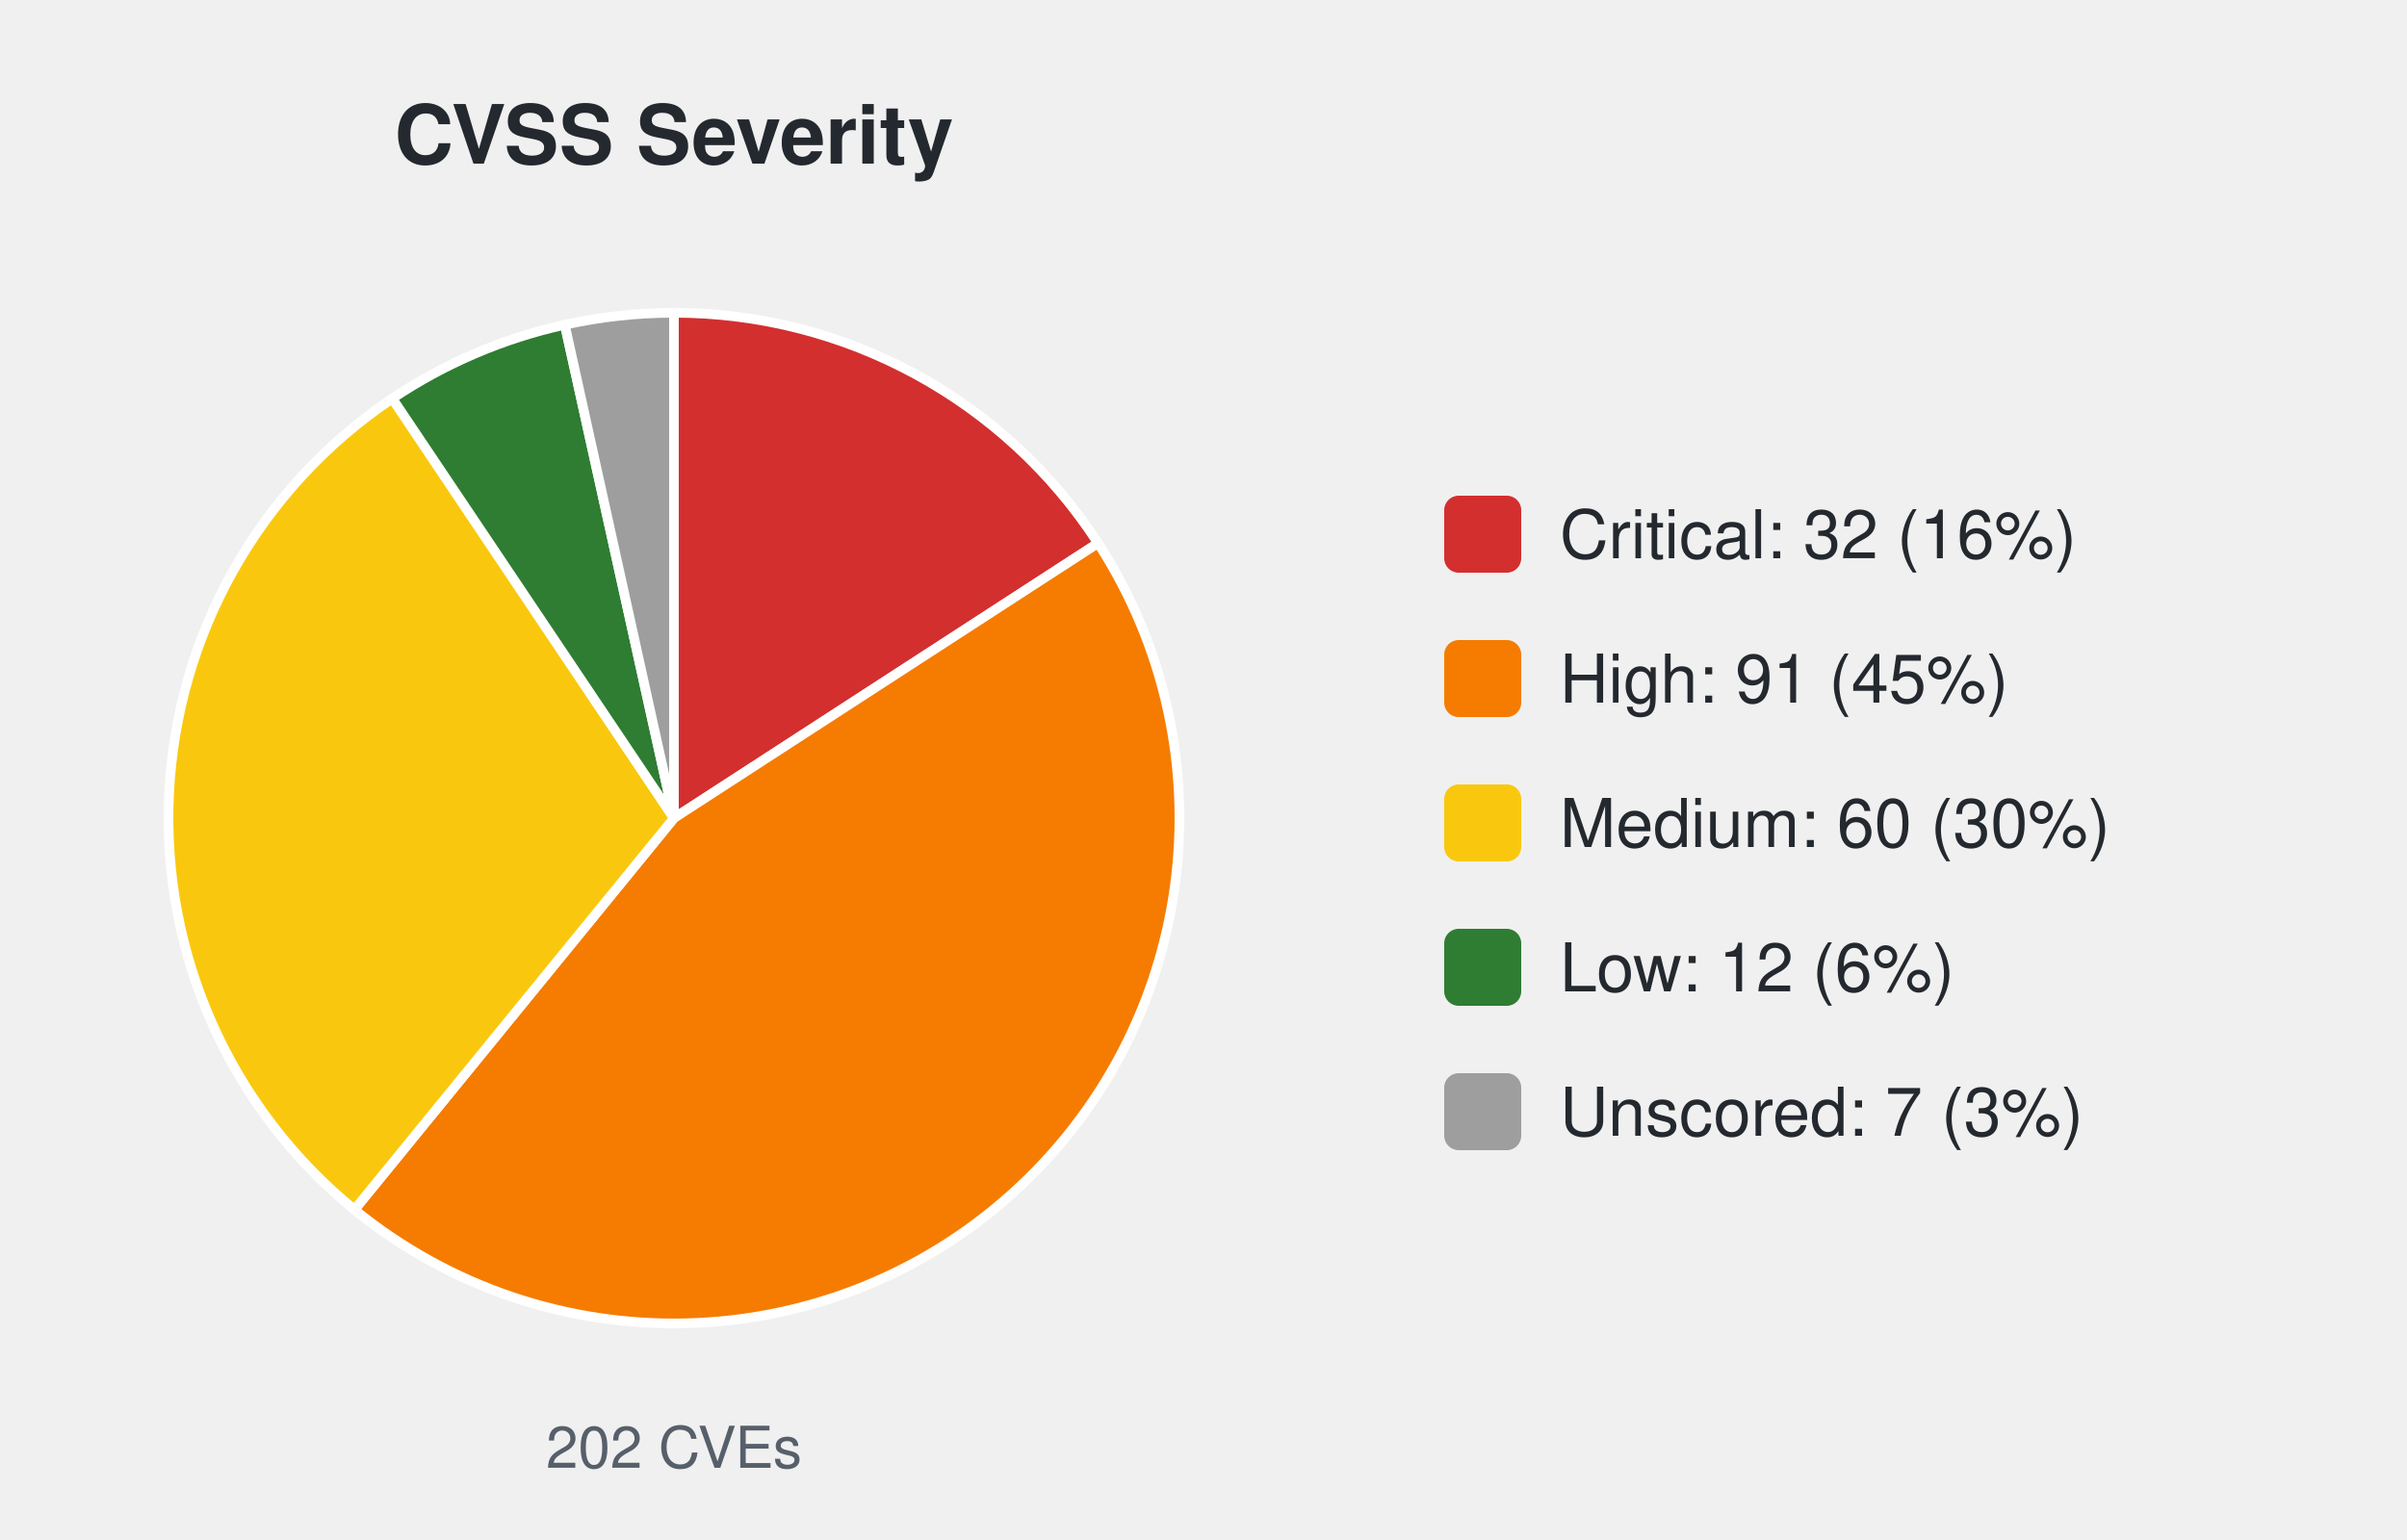
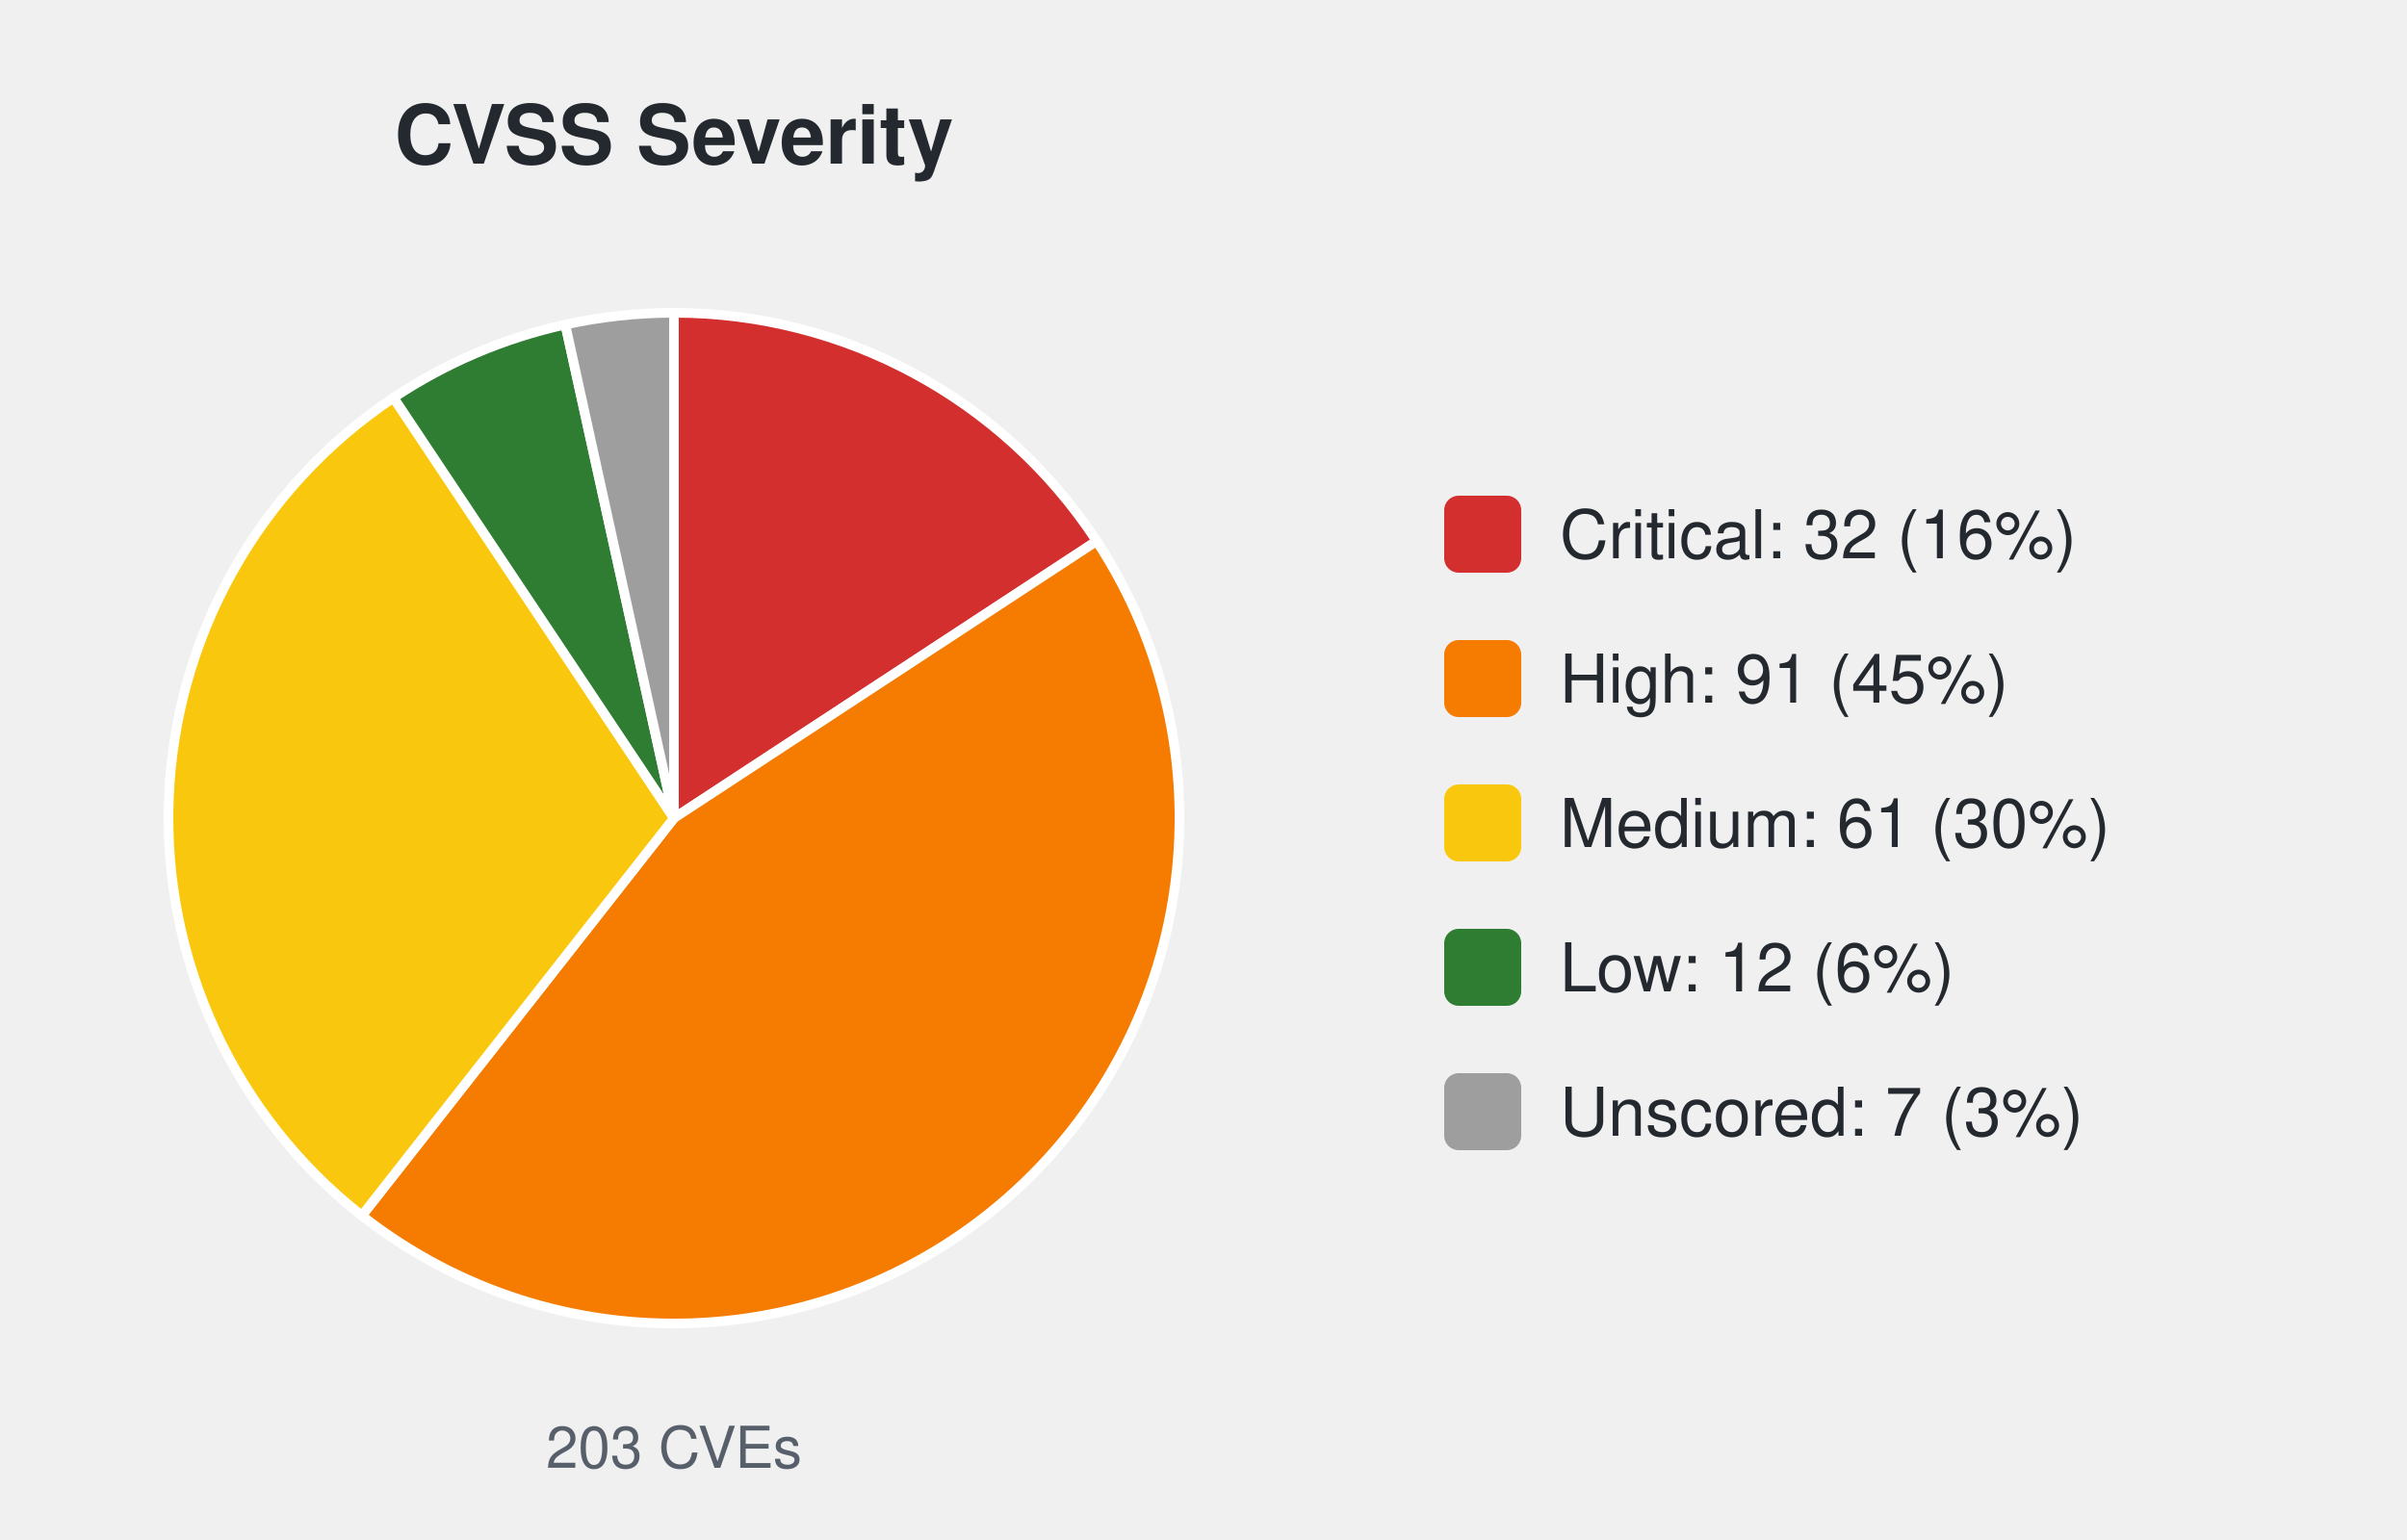
<svg xmlns="http://www.w3.org/2000/svg" width="500" height="320" viewBox="0 0 500 320" font-family="-apple-system,Segoe UI,Helvetica,Arial,sans-serif">
  <text x="140.0" y="34" font-size="17" font-weight="600" text-anchor="middle" fill="#24292f">CVSS Severity</text>
-   <path d="M140.00,170.00 L140.00,65.00 A105.0,105.0 0 0 1 228.09,112.86 Z" fill="#d32f2f" stroke="#ffffff" stroke-width="2" />
-   <path d="M140.00,170.00 L228.09,112.86 A105.0,105.0 0 0 1 73.63,251.36 Z" fill="#f57c00" stroke="#ffffff" stroke-width="2" />
-   <path d="M140.00,170.00 L73.63,251.36 A105.0,105.0 0 0 1 81.50,82.81 Z" fill="#f9c80e" stroke="#ffffff" stroke-width="2" />
-   <path d="M140.00,170.00 L81.50,82.81 A105.0,105.0 0 0 1 117.32,67.48 Z" fill="#2e7d32" stroke="#ffffff" stroke-width="2" />
-   <path d="M140.00,170.00 L117.32,67.48 A105.0,105.0 0 0 1 140.00,65.00 Z" fill="#9e9e9e" stroke="#ffffff" stroke-width="2" />
-   <text x="140.0" y="305" font-size="12" text-anchor="middle" fill="#57606a">202 CVEs</text>
+   <path d="M140.00,170.00 L140.00,65.00 A105.0,105.0 0 0 1 227.81,112.43 Z" fill="#d32f2f" stroke="#ffffff" stroke-width="2" />
+   <path d="M140.00,170.00 L227.81,112.43 A105.0,105.0 0 0 1 75.17,252.60 Z" fill="#f57c00" stroke="#ffffff" stroke-width="2" />
+   <path d="M140.00,170.00 L75.17,252.60 A105.0,105.0 0 0 1 81.75,82.64 Z" fill="#f9c80e" stroke="#ffffff" stroke-width="2" />
+   <path d="M140.00,170.00 L81.75,82.64 A105.0,105.0 0 0 1 117.43,67.45 Z" fill="#2e7d32" stroke="#ffffff" stroke-width="2" />
+   <path d="M140.00,170.00 L117.43,67.45 A105.0,105.0 0 0 1 140.00,65.00 Z" fill="#9e9e9e" stroke="#ffffff" stroke-width="2" />
+   <text x="140.0" y="305" font-size="12" text-anchor="middle" fill="#57606a">203 CVEs</text>
  <rect x="300.0" y="103.0" width="16" height="16" rx="3" fill="#d32f2f" />
  <text x="324.0" y="116.0" font-size="14" fill="#24292f">Critical: 32 (16%)</text>
  <rect x="300.0" y="133.0" width="16" height="16" rx="3" fill="#f57c00" />
  <text x="324.0" y="146.0" font-size="14" fill="#24292f">High: 91 (45%)</text>
  <rect x="300.0" y="163.0" width="16" height="16" rx="3" fill="#f9c80e" />
-   <text x="324.0" y="176.0" font-size="14" fill="#24292f">Medium: 60 (30%)</text>
+   <text x="324.0" y="176.0" font-size="14" fill="#24292f">Medium: 61 (30%)</text>
  <rect x="300.0" y="193.0" width="16" height="16" rx="3" fill="#2e7d32" />
  <text x="324.0" y="206.0" font-size="14" fill="#24292f">Low: 12 (6%)</text>
  <rect x="300.0" y="223.0" width="16" height="16" rx="3" fill="#9e9e9e" />
  <text x="324.0" y="236.0" font-size="14" fill="#24292f">Unscored: 7 (3%)</text>
</svg>
